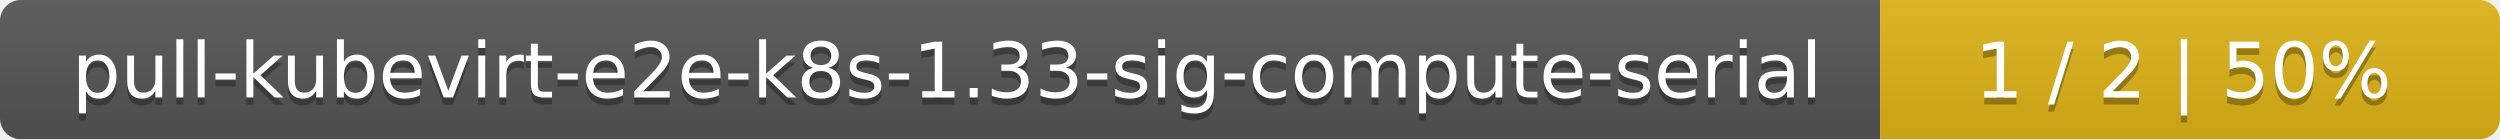
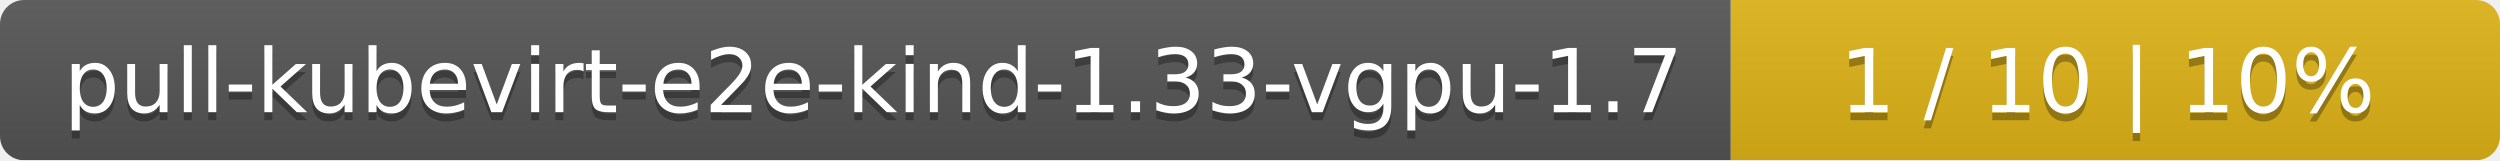
- <svg xmlns="http://www.w3.org/2000/svg" width="359" height="20">
+ <svg xmlns="http://www.w3.org/2000/svg" width="312" height="20">
  <linearGradient id="smooth" x2="0" y2="100%">
    <stop offset="0" stop-color="#bbb" stop-opacity=".1" />
    <stop offset="1" stop-opacity=".1" />
  </linearGradient>
  <mask id="round">
-     <rect width="359" height="20" rx="3" fill="#fff" />
+     <rect width="312" height="20" rx="3" fill="#fff" />
  </mask>
  <g mask="url(#round)">
-     <rect width="270" height="20" fill="#555" />
-     <rect x="270" width="89" height="20" fill="#dfb317" />
-     <rect width="359" height="20" fill="url(#smooth)" />
+     <rect width="216" height="20" fill="#555" />
+     <rect x="216" width="96" height="20" fill="#dfb317" />
+     <rect width="312" height="20" fill="url(#smooth)" />
  </g>
  <g fill="#fff" text-anchor="middle" font-family="DejaVu Sans,Verdana,Geneva,sans-serif" font-size="11">
-     <text x="136" y="15" fill="#010101" fill-opacity=".3">pull-kubevirt-e2e-k8s-1.33-sig-compute-serial</text>
-     <text x="136" y="14">pull-kubevirt-e2e-k8s-1.33-sig-compute-serial</text>
-     <text x="313.5" y="15" fill="#010101" fill-opacity=".3">1 / 2    |    50%</text>
-     <text x="313.5" y="14">1 / 2    |    50%</text>
+     <text x="109" y="15" fill="#010101" fill-opacity=".3">pull-kubevirt-e2e-kind-1.33-vgpu-1.7</text>
+     <text x="109" y="14">pull-kubevirt-e2e-kind-1.33-vgpu-1.7</text>
+     <text x="263" y="15" fill="#010101" fill-opacity=".3">1 / 10    |    10%</text>
+     <text x="263" y="14">1 / 10    |    10%</text>
  </g>
</svg>
